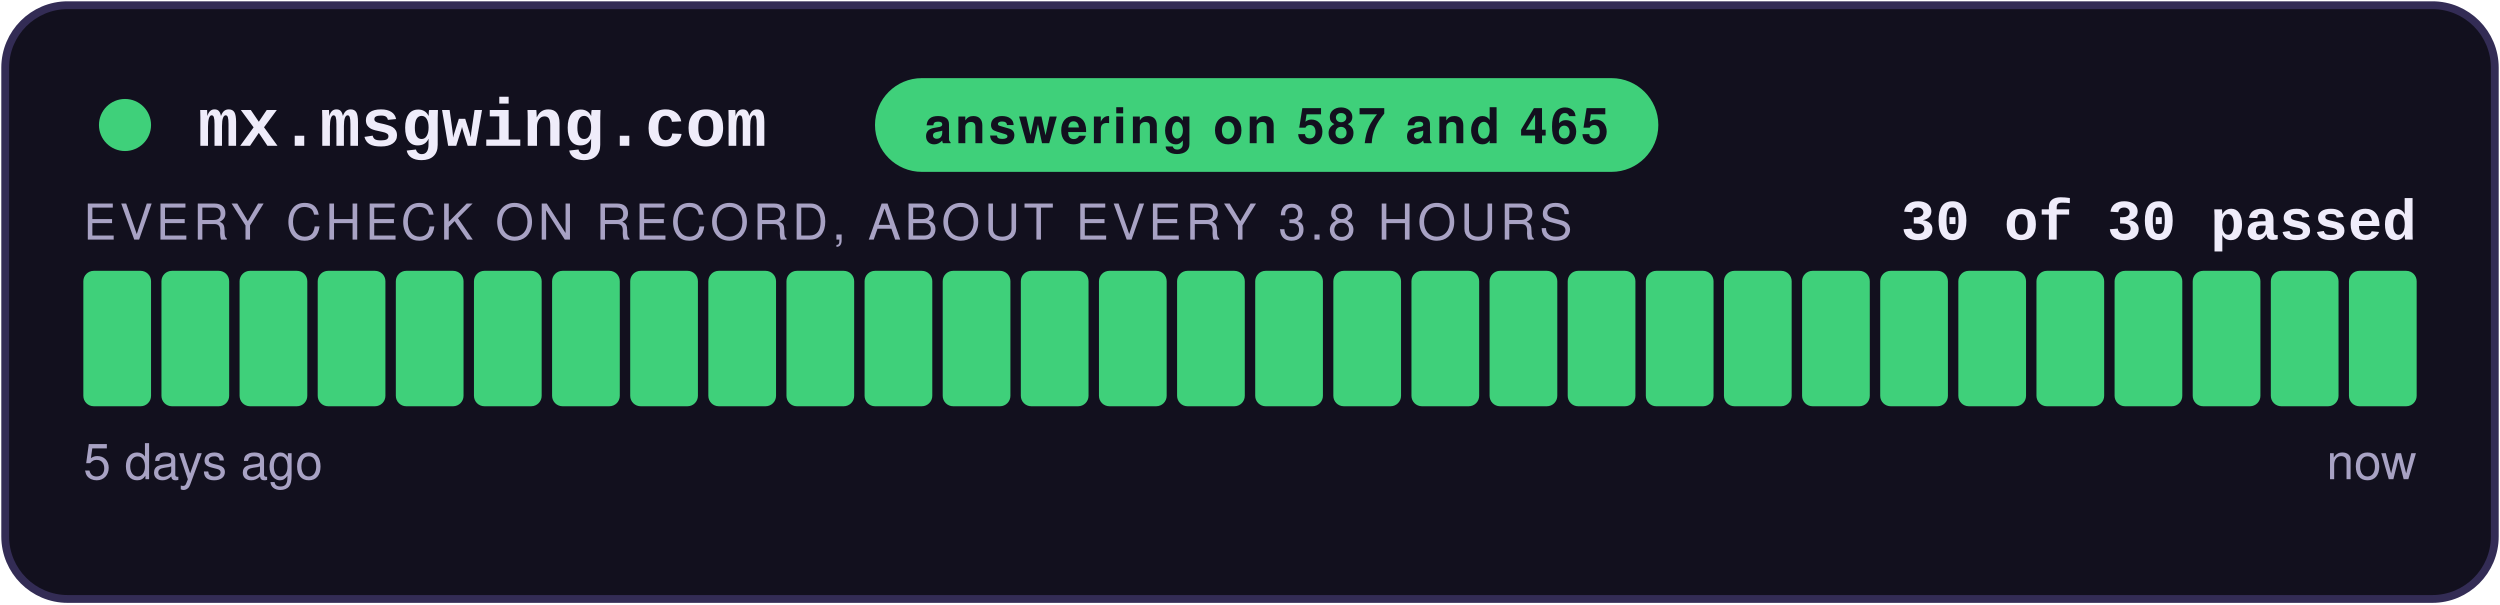
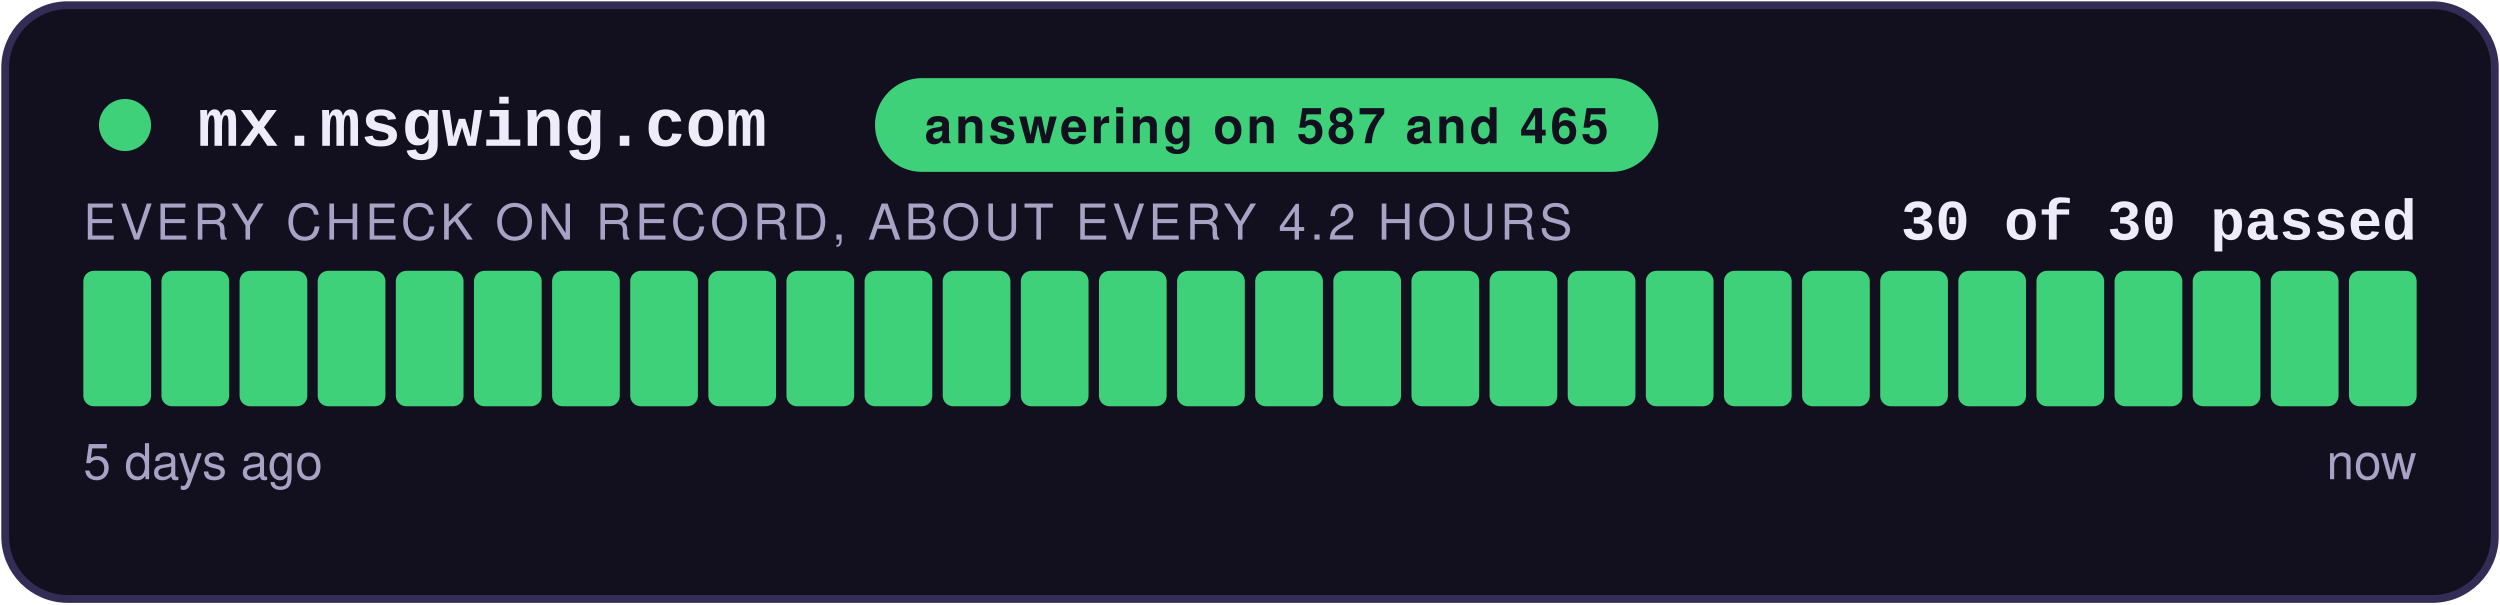
<svg xmlns="http://www.w3.org/2000/svg" width="480" height="116" viewBox="0 0 480 116" role="img" aria-label="answering on 587 and 465: 30 of 30 checks passed">
  <style>
    .teraz { animation: zu-puls 2.4s ease-in-out infinite; }
    @keyframes zu-puls { 0%, 100% { opacity: 1; } 50% { opacity: .45; } }
    @media (prefers-reduced-motion: reduce) { .teraz { animation: none; } }
  </style>
  <rect x="1" y="1" width="478" height="114" rx="12" fill="#12101E" stroke="#332C55" stroke-width="1.5" />
  <circle cx="24" cy="24" r="5" fill="#3FD07A" />
  <text x="38" y="28" font-family="Courier New,monospace" font-size="13" font-weight="700" fill="#EFECFA">mx.msgwing.com</text>
  <rect x="168" y="15" width="150.4" height="18" rx="9" fill="#3FD07A" />
  <text x="243.2" y="27.5" text-anchor="middle" font-family="-apple-system,Segoe UI,Helvetica,Arial,sans-serif" font-size="9.5" font-weight="700" fill="#12101E" letter-spacing="0.6">answering on 587 and 465</text>
  <text x="464" y="46" text-anchor="end" font-family="Courier New,monospace" font-size="11" font-weight="700" fill="#EFECFA">30 of 30 passed</text>
-   <text x="16" y="46" font-family="-apple-system,Segoe UI,Helvetica,Arial,sans-serif" font-size="9.5" fill="#A8A2C4" letter-spacing="0.8">EVERY CHECK ON RECORD, ABOUT EVERY 3.8 HOURS</text>
+   <text x="16" y="46" font-family="-apple-system,Segoe UI,Helvetica,Arial,sans-serif" font-size="9.5" fill="#A8A2C4" letter-spacing="0.8">EVERY CHECK ON RECORD, ABOUT EVERY 4.2 HOURS</text>
  <rect x="16.00" y="52" width="13.00" height="26" rx="2" fill="#3FD07A" />
  <rect x="31.00" y="52" width="13.00" height="26" rx="2" fill="#3FD07A" />
  <rect x="46.00" y="52" width="13.00" height="26" rx="2" fill="#3FD07A" />
  <rect x="61.00" y="52" width="13.00" height="26" rx="2" fill="#3FD07A" />
  <rect x="76.00" y="52" width="13.00" height="26" rx="2" fill="#3FD07A" />
  <rect x="91.00" y="52" width="13.00" height="26" rx="2" fill="#3FD07A" />
  <rect x="106.00" y="52" width="13.00" height="26" rx="2" fill="#3FD07A" />
  <rect x="121.00" y="52" width="13.00" height="26" rx="2" fill="#3FD07A" />
  <rect x="136.00" y="52" width="13.00" height="26" rx="2" fill="#3FD07A" />
  <rect x="151.00" y="52" width="13.00" height="26" rx="2" fill="#3FD07A" />
  <rect x="166.00" y="52" width="13.00" height="26" rx="2" fill="#3FD07A" />
  <rect x="181.00" y="52" width="13.00" height="26" rx="2" fill="#3FD07A" />
  <rect x="196.00" y="52" width="13.00" height="26" rx="2" fill="#3FD07A" />
  <rect x="211.00" y="52" width="13.00" height="26" rx="2" fill="#3FD07A" />
  <rect x="226.00" y="52" width="13.00" height="26" rx="2" fill="#3FD07A" />
  <rect x="241.00" y="52" width="13.00" height="26" rx="2" fill="#3FD07A" />
  <rect x="256.00" y="52" width="13.00" height="26" rx="2" fill="#3FD07A" />
  <rect x="271.00" y="52" width="13.00" height="26" rx="2" fill="#3FD07A" />
  <rect x="286.00" y="52" width="13.00" height="26" rx="2" fill="#3FD07A" />
  <rect x="301.00" y="52" width="13.00" height="26" rx="2" fill="#3FD07A" />
  <rect x="316.00" y="52" width="13.00" height="26" rx="2" fill="#3FD07A" />
  <rect x="331.00" y="52" width="13.00" height="26" rx="2" fill="#3FD07A" />
  <rect x="346.00" y="52" width="13.00" height="26" rx="2" fill="#3FD07A" />
  <rect x="361.00" y="52" width="13.00" height="26" rx="2" fill="#3FD07A" />
  <rect x="376.00" y="52" width="13.00" height="26" rx="2" fill="#3FD07A" />
  <rect x="391.00" y="52" width="13.00" height="26" rx="2" fill="#3FD07A" />
  <rect x="406.00" y="52" width="13.00" height="26" rx="2" fill="#3FD07A" />
  <rect x="421.00" y="52" width="13.00" height="26" rx="2" fill="#3FD07A" />
  <rect x="436.00" y="52" width="13.00" height="26" rx="2" fill="#3FD07A" />
  <rect x="451.00" y="52" width="13.00" height="26" rx="2" fill="#3FD07A" class="teraz" />
  <text x="16" y="92" font-family="-apple-system,Segoe UI,Helvetica,Arial,sans-serif" font-size="9.5" fill="#A8A2C4">5 days ago</text>
  <text x="464" y="92" text-anchor="end" font-family="-apple-system,Segoe UI,Helvetica,Arial,sans-serif" font-size="9.5" fill="#A8A2C4">now</text>
</svg>
